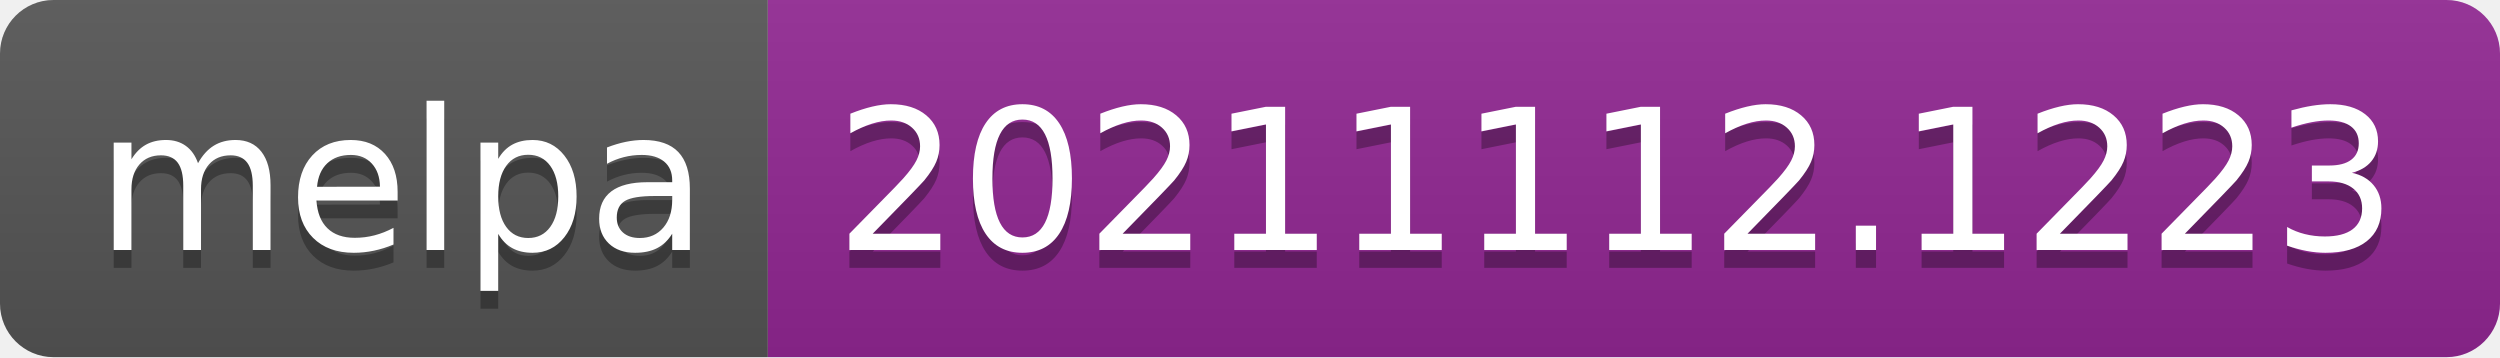
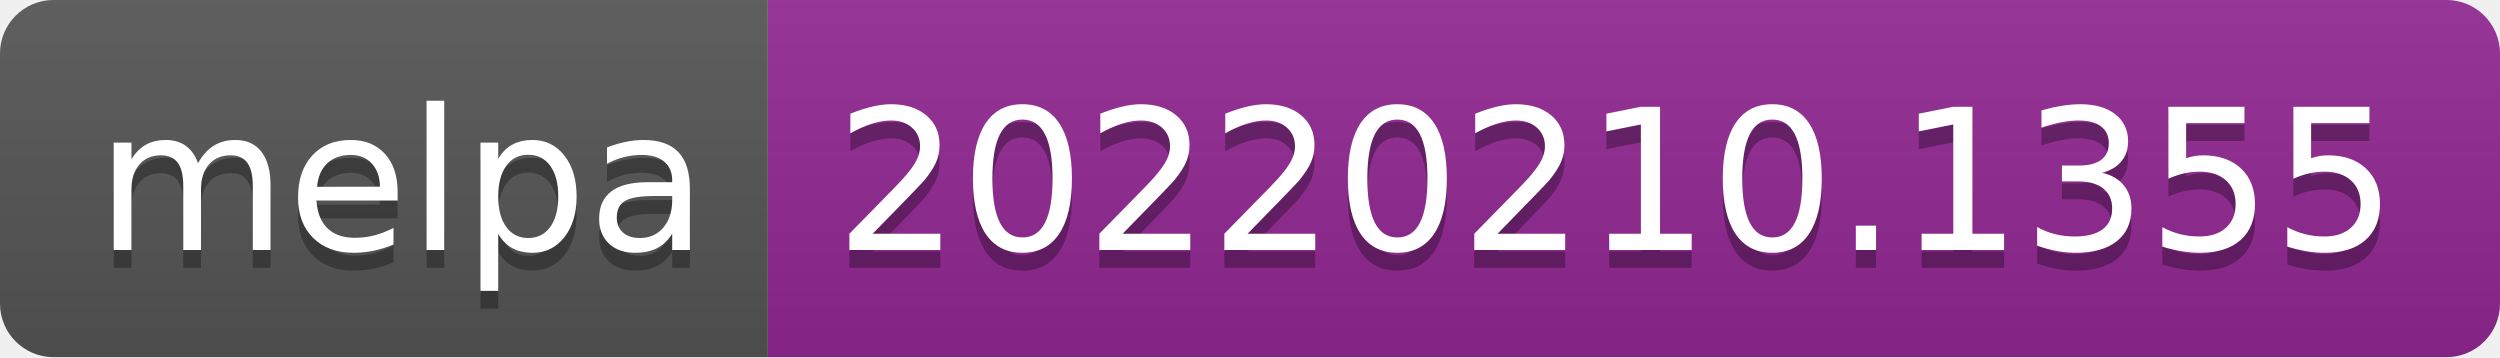
- <svg xmlns="http://www.w3.org/2000/svg" width="140" height="20" role="img" aria-label="melpa: 20211112.1223">
+ <svg xmlns="http://www.w3.org/2000/svg" width="140" height="20" role="img" aria-label="melpa: 20220210.1355">
  <linearGradient id="s" x2="0" y2="100%">
    <stop offset="0" stop-color="#bbb" stop-opacity=".1" />
    <stop offset="1" stop-opacity=".1" />
  </linearGradient>
  <clipPath id="r">
    <rect width="140" height="20" rx="3" fill="#fff" />
  </clipPath>
  <g clip-path="url(#r)">
    <rect width="43" height="20" fill="#555" />
    <rect x="43" width="97" height="20" fill="#922793" />
    <rect width="140" height="20" fill="url(#s)" />
  </g>
  <g fill="#fff" text-anchor="middle" font-family="Verdana,Geneva,DejaVu Sans,sans-serif" text-rendering="geometricPrecision" font-size="110">
    <text aria-hidden="true" x="225" y="150" fill="#010101" fill-opacity=".3" transform="scale(.1)" textLength="330">melpa</text>
    <text x="225" y="140" transform="scale(.1)" fill="#fff" textLength="330">melpa</text>
-     <text aria-hidden="true" x="905" y="150" fill="#010101" fill-opacity=".3" transform="scale(.1)" textLength="870">20211112.1223</text>
-     <text x="905" y="140" transform="scale(.1)" fill="#fff" textLength="870">20211112.1223</text>
+     <text aria-hidden="true" x="905" y="150" fill="#010101" fill-opacity=".3" transform="scale(.1)" textLength="870">20220210.1355</text>
+     <text x="905" y="140" transform="scale(.1)" fill="#fff" textLength="870">20220210.1355</text>
  </g>
</svg>
